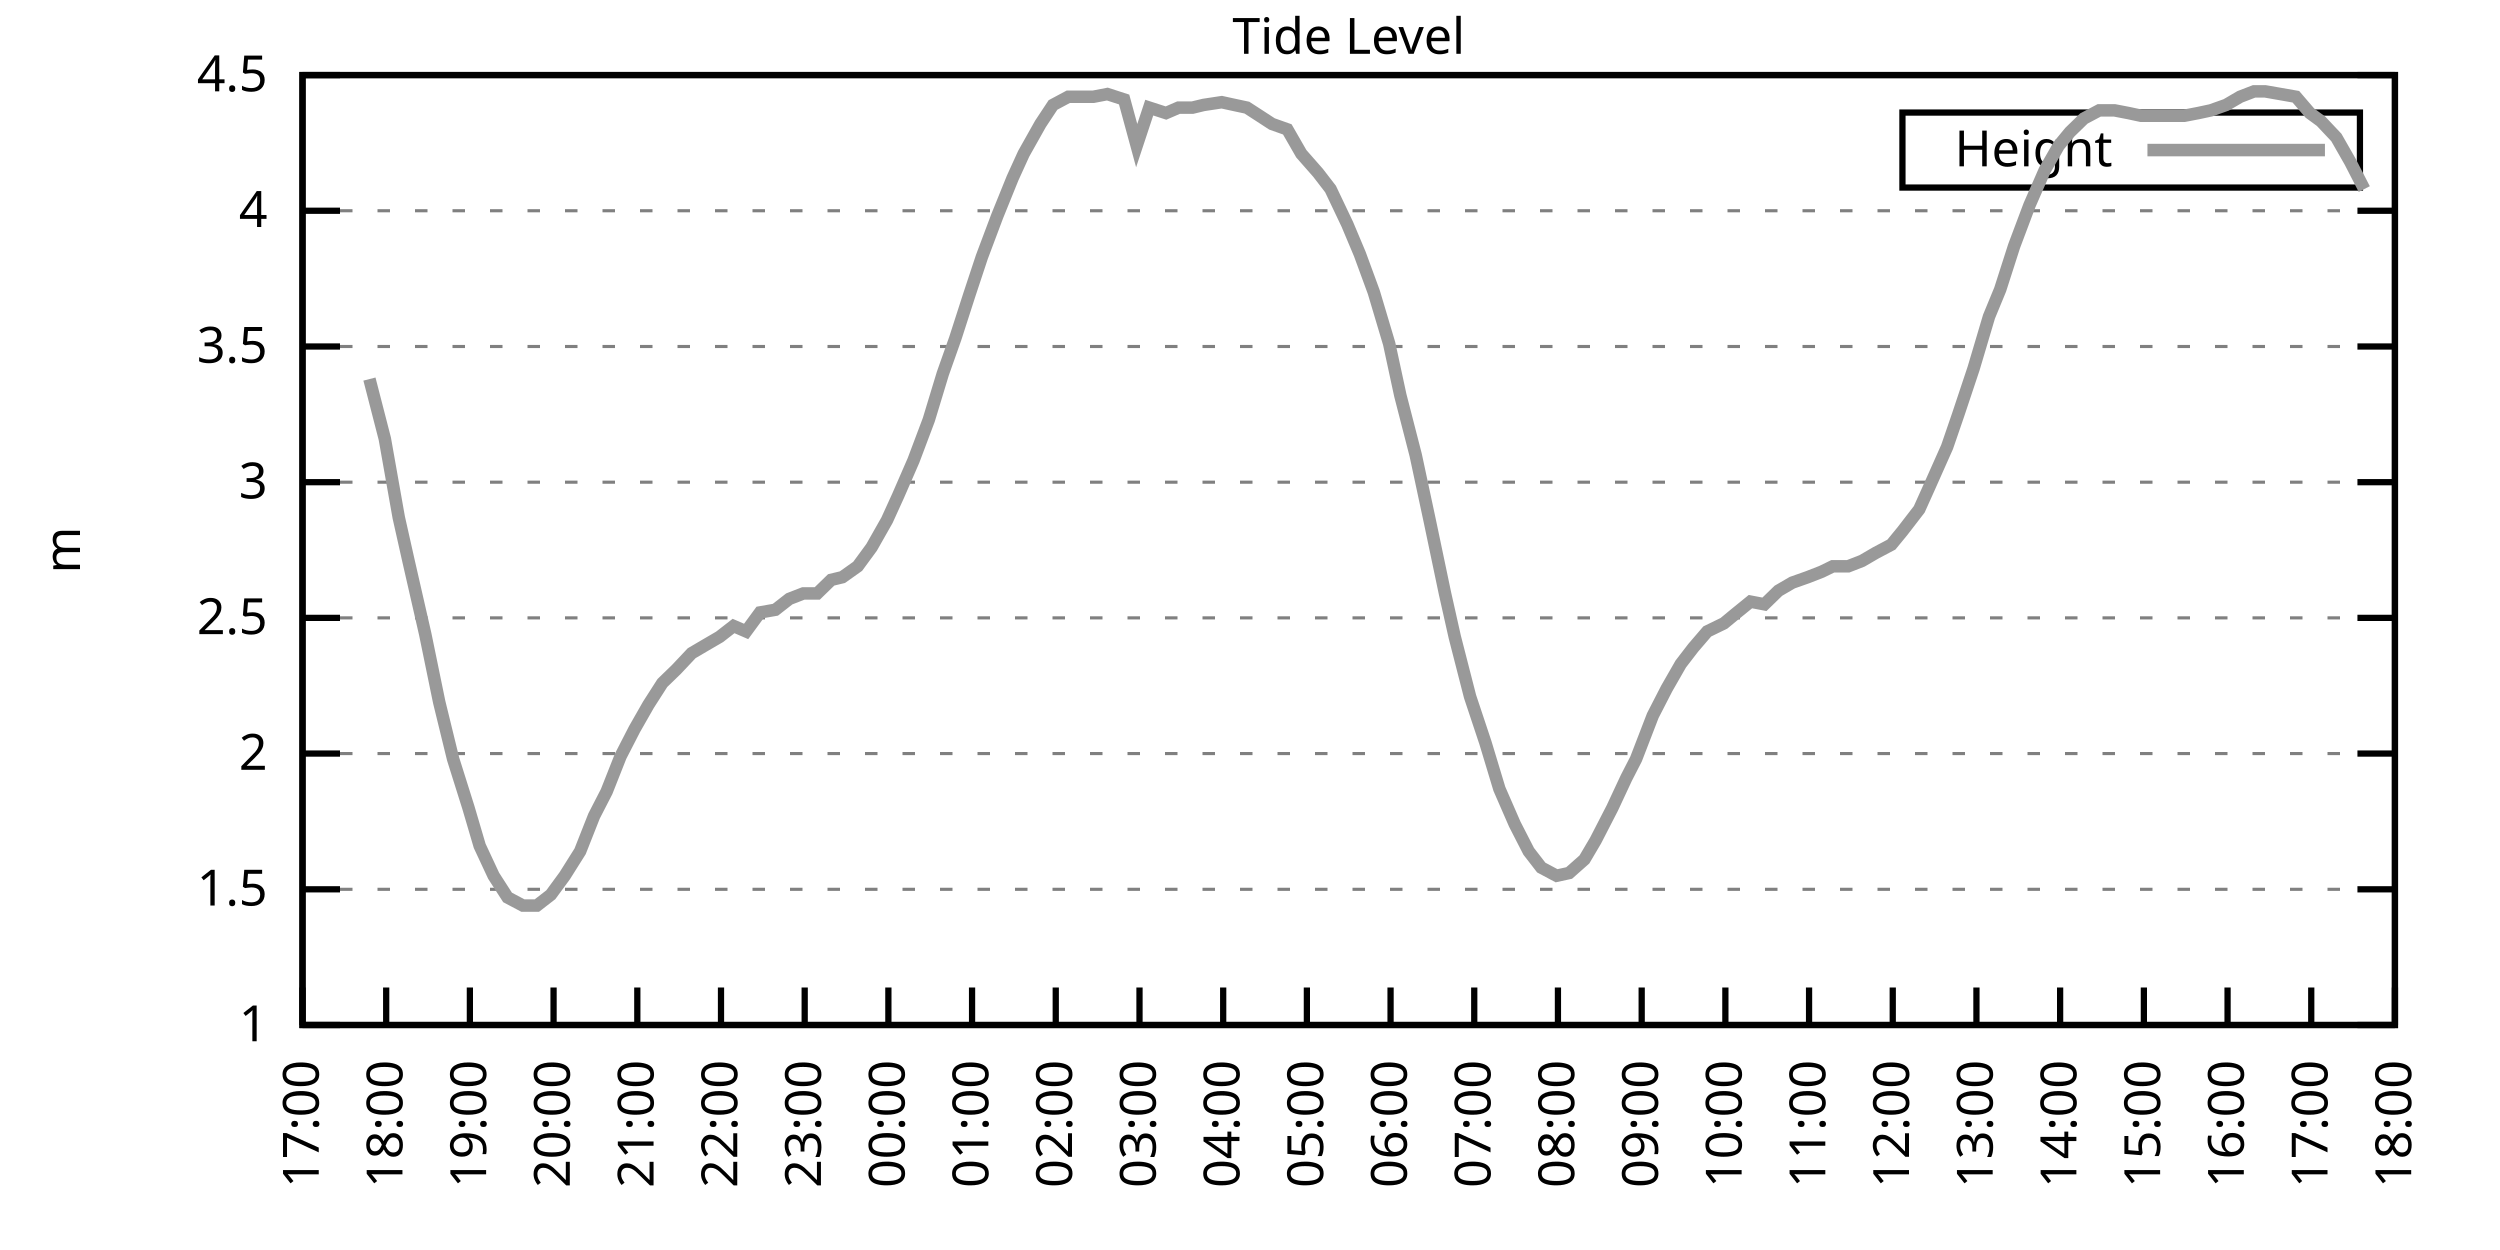
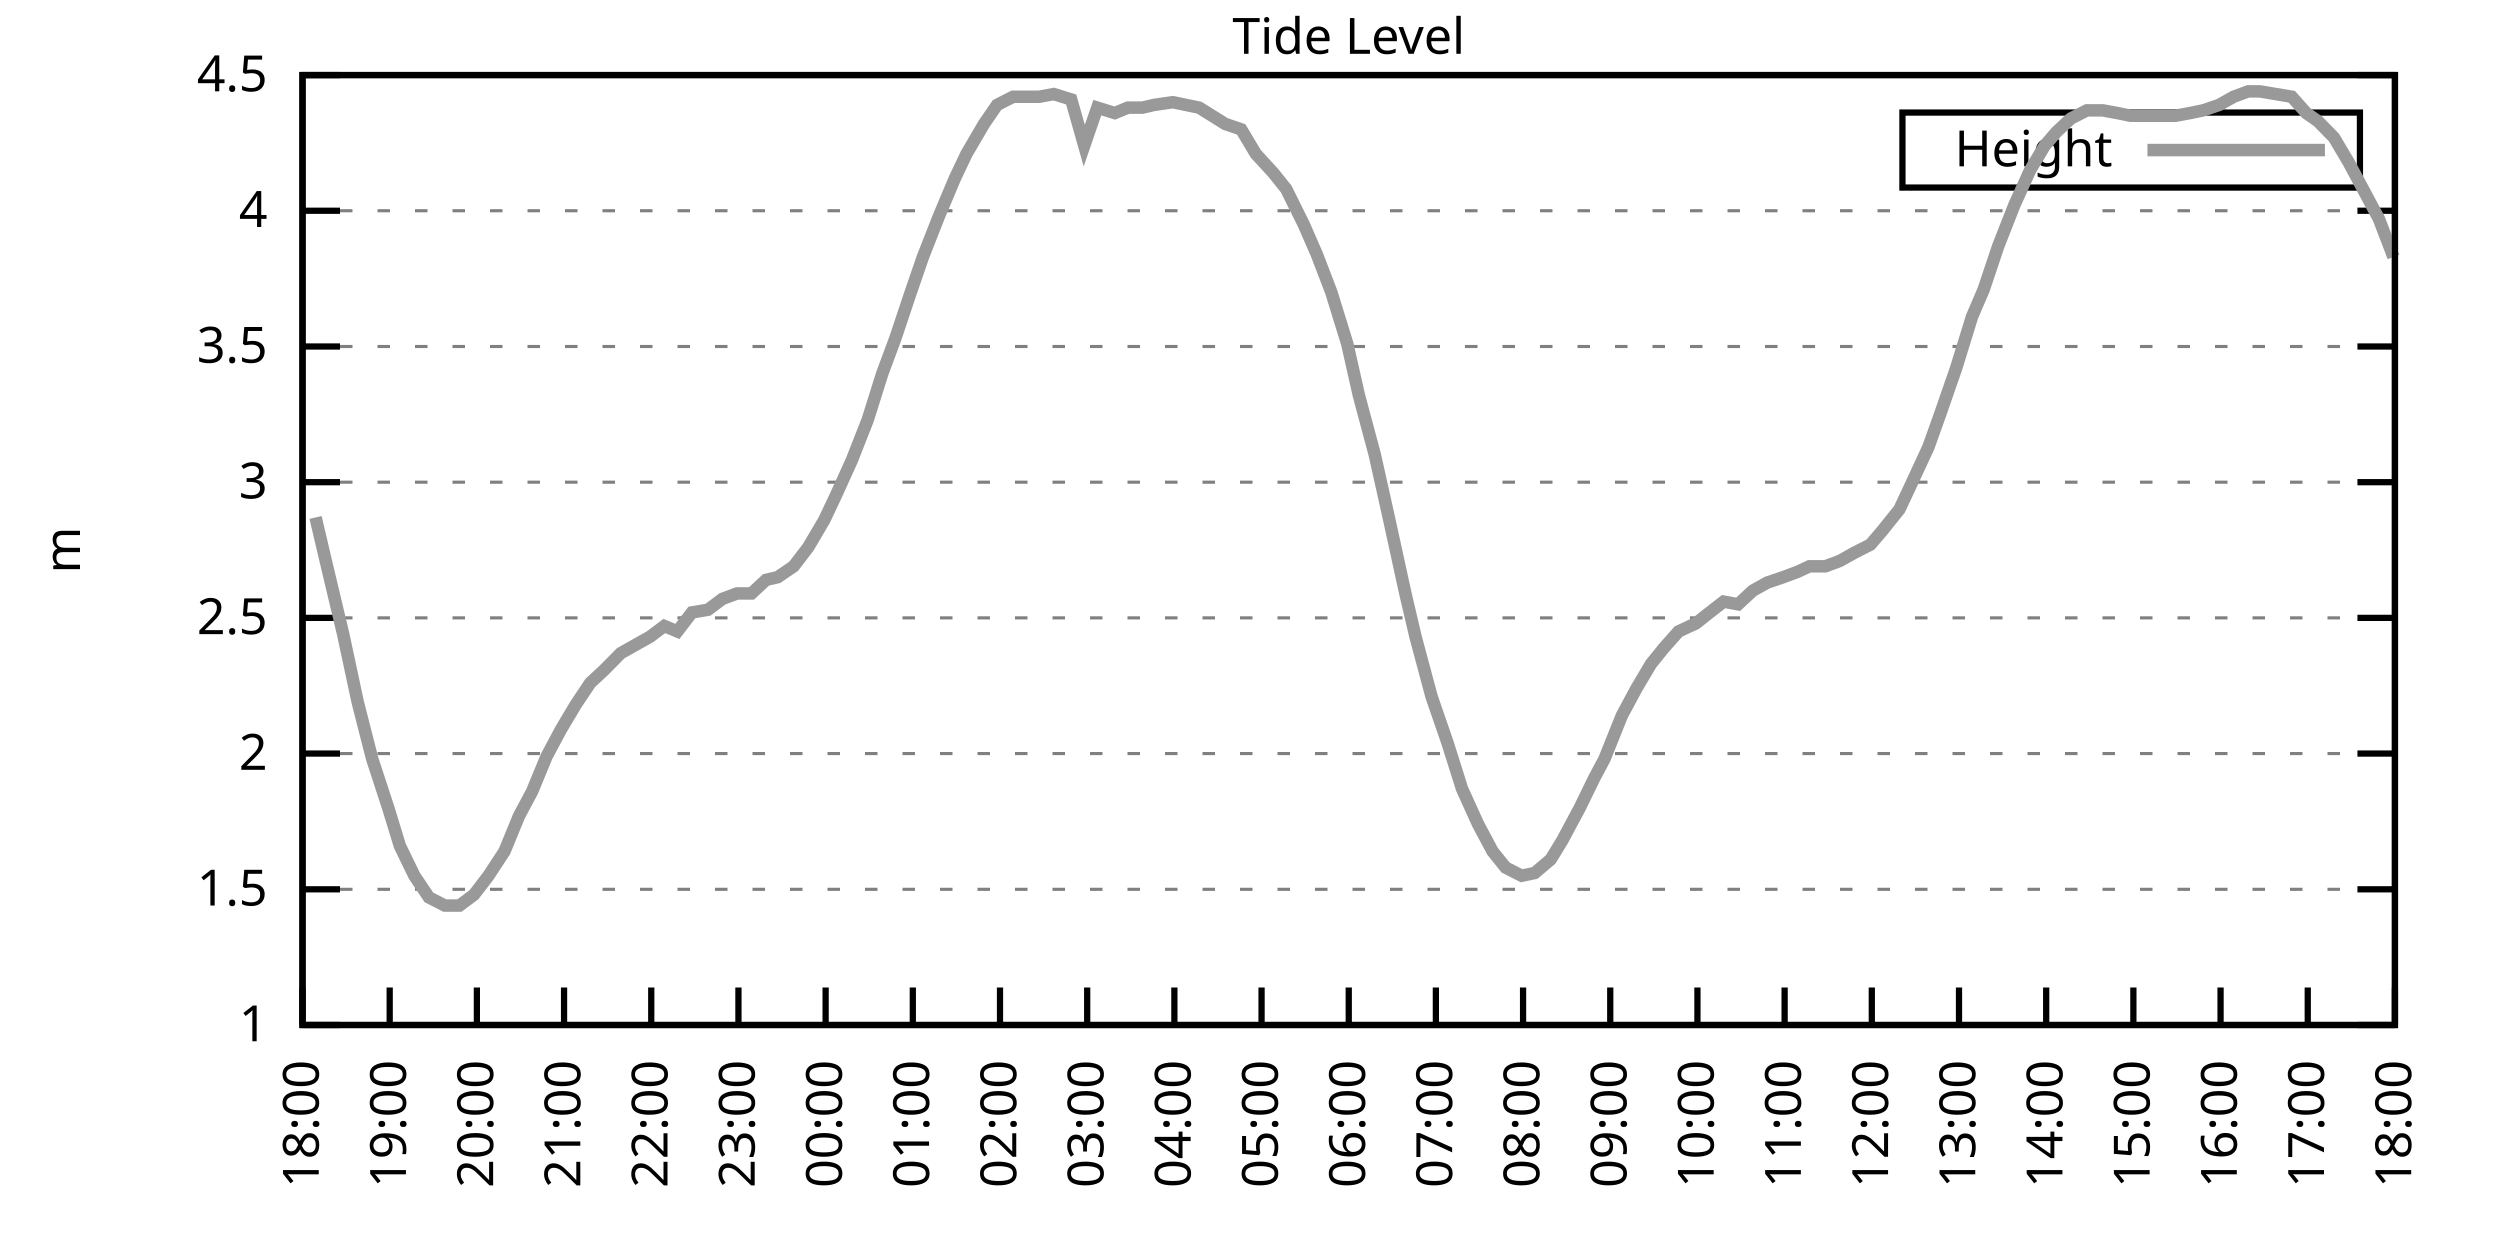
<svg xmlns="http://www.w3.org/2000/svg" xmlns:xlink="http://www.w3.org/1999/xlink" width="400" height="200" viewBox="0 0 400 200">
  <g id="gnuplot_canvas">
    <rect x="0" y="0" width="400" height="200" fill="none" />
    <defs>
      <circle id="gpDot" r="0.5" stroke-width="0.5" stroke="currentColor" />
      <path id="gpPt0" stroke-width="0.333" stroke="currentColor" d="M-1,0 h2 M0,-1 v2" />
      <path id="gpPt1" stroke-width="0.333" stroke="currentColor" d="M-1,-1 L1,1 M1,-1 L-1,1" />
      <path id="gpPt2" stroke-width="0.333" stroke="currentColor" d="M-1,0 L1,0 M0,-1 L0,1 M-1,-1 L1,1 M-1,1 L1,-1" />
      <rect id="gpPt3" stroke-width="0.333" stroke="currentColor" x="-1" y="-1" width="2" height="2" />
      <rect id="gpPt4" stroke-width="0.333" stroke="currentColor" fill="currentColor" x="-1" y="-1" width="2" height="2" />
      <circle id="gpPt5" stroke-width="0.333" stroke="currentColor" cx="0" cy="0" r="1" />
      <use xlink:href="#gpPt5" id="gpPt6" fill="currentColor" stroke="none" />
      <path id="gpPt7" stroke-width="0.333" stroke="currentColor" d="M0,-1.33 L-1.33,0.67 L1.33,0.67 z" />
      <use xlink:href="#gpPt7" id="gpPt8" fill="currentColor" stroke="none" />
      <use xlink:href="#gpPt7" id="gpPt9" stroke="currentColor" transform="rotate(180)" />
      <use xlink:href="#gpPt9" id="gpPt10" fill="currentColor" stroke="none" />
      <use xlink:href="#gpPt3" id="gpPt11" stroke="currentColor" transform="rotate(45)" />
      <use xlink:href="#gpPt11" id="gpPt12" fill="currentColor" stroke="none" />
      <path id="gpPt13" stroke-width="0.333" stroke="currentColor" d="M0,1.330 L1.265,0.411 L0.782,-1.067 L-0.782,-1.076 L-1.265,0.411 z" />
      <use xlink:href="#gpPt13" id="gpPt14" fill="currentColor" stroke="none" />
      <filter id="textbox" filterUnits="objectBoundingBox" x="0" y="0" height="1" width="1">
        <feFlood flood-color="white" flood-opacity="1" result="bgnd" />
        <feComposite in="SourceGraphic" in2="bgnd" operator="atop" />
      </filter>
      <filter id="greybox" filterUnits="objectBoundingBox" x="0" y="0" height="1" width="1">
        <feFlood flood-color="lightgrey" flood-opacity="1" result="grey" />
        <feComposite in="SourceGraphic" in2="grey" operator="atop" />
      </filter>
    </defs>
    <g fill="none" color="white" stroke="currentColor" stroke-width="1.00" stroke-linecap="butt" stroke-linejoin="miter">
</g>
    <g fill="none" color="black" stroke="currentColor" stroke-width="1.00" stroke-linecap="butt" stroke-linejoin="miter">
      <g stroke="none" shape-rendering="crispEdges">
        <polygon fill="rgb(255, 255, 255)" points="48.40,164.00 383.18,164.00 383.18,12.02 48.40,12.02 " />
      </g>
    </g>
    <g fill="none" color="black" stroke="currentColor" stroke-width="1.00" stroke-linecap="butt" stroke-linejoin="miter">
</g>
    <g fill="none" color="black" stroke="black" stroke-width="0.50" stroke-linecap="butt" stroke-linejoin="miter">
</g>
    <g fill="none" color="gray" stroke="currentColor" stroke-width="0.50" stroke-linecap="butt" stroke-linejoin="miter">
      <path stroke="gray" stroke-dasharray="2,4" class="gridline" d="M48.40,164.00 L383.19,164.00  " />
    </g>
    <g fill="none" color="gray" stroke="gray" stroke-width="1.00" stroke-linecap="butt" stroke-linejoin="miter">
</g>
    <g fill="none" color="black" stroke="currentColor" stroke-width="1.00" stroke-linecap="butt" stroke-linejoin="miter">
      <path stroke="black" d="M48.40,164.00 L54.40,164.00 M383.19,164.00 L377.19,164.00  " />
      <g transform="translate(42.80,166.60)" stroke="none" fill="black" font-family="Sans" font-size="8.00" text-anchor="end">
        <text>
          <tspan font-family="Sans"> 1</tspan>
        </text>
      </g>
    </g>
    <g fill="none" color="black" stroke="currentColor" stroke-width="1.00" stroke-linecap="butt" stroke-linejoin="miter">
</g>
    <g fill="none" color="black" stroke="black" stroke-width="0.50" stroke-linecap="butt" stroke-linejoin="miter">
</g>
    <g fill="none" color="gray" stroke="currentColor" stroke-width="0.50" stroke-linecap="butt" stroke-linejoin="miter">
      <path stroke="gray" stroke-dasharray="2,4" class="gridline" d="M48.40,142.29 L383.19,142.29  " />
    </g>
    <g fill="none" color="gray" stroke="gray" stroke-width="1.00" stroke-linecap="butt" stroke-linejoin="miter">
</g>
    <g fill="none" color="black" stroke="currentColor" stroke-width="1.00" stroke-linecap="butt" stroke-linejoin="miter">
      <path stroke="black" d="M48.40,142.29 L54.40,142.29 M383.19,142.29 L377.19,142.29  " />
      <g transform="translate(42.80,144.89)" stroke="none" fill="black" font-family="Sans" font-size="8.00" text-anchor="end">
        <text>
          <tspan font-family="Sans"> 1.5</tspan>
        </text>
      </g>
    </g>
    <g fill="none" color="black" stroke="currentColor" stroke-width="1.00" stroke-linecap="butt" stroke-linejoin="miter">
</g>
    <g fill="none" color="black" stroke="black" stroke-width="0.50" stroke-linecap="butt" stroke-linejoin="miter">
</g>
    <g fill="none" color="gray" stroke="currentColor" stroke-width="0.50" stroke-linecap="butt" stroke-linejoin="miter">
      <path stroke="gray" stroke-dasharray="2,4" class="gridline" d="M48.40,120.57 L383.19,120.57  " />
    </g>
    <g fill="none" color="gray" stroke="gray" stroke-width="1.00" stroke-linecap="butt" stroke-linejoin="miter">
</g>
    <g fill="none" color="black" stroke="currentColor" stroke-width="1.00" stroke-linecap="butt" stroke-linejoin="miter">
      <path stroke="black" d="M48.40,120.57 L54.40,120.57 M383.19,120.57 L377.19,120.57  " />
      <g transform="translate(42.80,123.17)" stroke="none" fill="black" font-family="Sans" font-size="8.00" text-anchor="end">
        <text>
          <tspan font-family="Sans"> 2</tspan>
        </text>
      </g>
    </g>
    <g fill="none" color="black" stroke="currentColor" stroke-width="1.00" stroke-linecap="butt" stroke-linejoin="miter">
</g>
    <g fill="none" color="black" stroke="black" stroke-width="0.50" stroke-linecap="butt" stroke-linejoin="miter">
</g>
    <g fill="none" color="gray" stroke="currentColor" stroke-width="0.50" stroke-linecap="butt" stroke-linejoin="miter">
      <path stroke="gray" stroke-dasharray="2,4" class="gridline" d="M48.40,98.86 L383.19,98.86  " />
    </g>
    <g fill="none" color="gray" stroke="gray" stroke-width="1.00" stroke-linecap="butt" stroke-linejoin="miter">
</g>
    <g fill="none" color="black" stroke="currentColor" stroke-width="1.00" stroke-linecap="butt" stroke-linejoin="miter">
      <path stroke="black" d="M48.40,98.86 L54.40,98.86 M383.19,98.86 L377.19,98.86  " />
      <g transform="translate(42.80,101.46)" stroke="none" fill="black" font-family="Sans" font-size="8.00" text-anchor="end">
        <text>
          <tspan font-family="Sans"> 2.5</tspan>
        </text>
      </g>
    </g>
    <g fill="none" color="black" stroke="currentColor" stroke-width="1.00" stroke-linecap="butt" stroke-linejoin="miter">
</g>
    <g fill="none" color="black" stroke="black" stroke-width="0.50" stroke-linecap="butt" stroke-linejoin="miter">
</g>
    <g fill="none" color="gray" stroke="currentColor" stroke-width="0.50" stroke-linecap="butt" stroke-linejoin="miter">
      <path stroke="gray" stroke-dasharray="2,4" class="gridline" d="M48.40,77.15 L383.19,77.15  " />
    </g>
    <g fill="none" color="gray" stroke="gray" stroke-width="1.00" stroke-linecap="butt" stroke-linejoin="miter">
</g>
    <g fill="none" color="black" stroke="currentColor" stroke-width="1.00" stroke-linecap="butt" stroke-linejoin="miter">
      <path stroke="black" d="M48.40,77.15 L54.40,77.15 M383.19,77.15 L377.19,77.15  " />
      <g transform="translate(42.80,79.75)" stroke="none" fill="black" font-family="Sans" font-size="8.00" text-anchor="end">
        <text>
          <tspan font-family="Sans"> 3</tspan>
        </text>
      </g>
    </g>
    <g fill="none" color="black" stroke="currentColor" stroke-width="1.00" stroke-linecap="butt" stroke-linejoin="miter">
</g>
    <g fill="none" color="black" stroke="black" stroke-width="0.50" stroke-linecap="butt" stroke-linejoin="miter">
</g>
    <g fill="none" color="gray" stroke="currentColor" stroke-width="0.50" stroke-linecap="butt" stroke-linejoin="miter">
      <path stroke="gray" stroke-dasharray="2,4" class="gridline" d="M48.40,55.44 L383.19,55.44  " />
    </g>
    <g fill="none" color="gray" stroke="gray" stroke-width="1.00" stroke-linecap="butt" stroke-linejoin="miter">
</g>
    <g fill="none" color="black" stroke="currentColor" stroke-width="1.00" stroke-linecap="butt" stroke-linejoin="miter">
      <path stroke="black" d="M48.40,55.44 L54.40,55.44 M383.19,55.44 L377.19,55.44  " />
      <g transform="translate(42.80,58.04)" stroke="none" fill="black" font-family="Sans" font-size="8.00" text-anchor="end">
        <text>
          <tspan font-family="Sans"> 3.5</tspan>
        </text>
      </g>
    </g>
    <g fill="none" color="black" stroke="currentColor" stroke-width="1.00" stroke-linecap="butt" stroke-linejoin="miter">
</g>
    <g fill="none" color="black" stroke="black" stroke-width="0.50" stroke-linecap="butt" stroke-linejoin="miter">
</g>
    <g fill="none" color="gray" stroke="currentColor" stroke-width="0.50" stroke-linecap="butt" stroke-linejoin="miter">
      <path stroke="gray" stroke-dasharray="2,4" class="gridline" d="M48.40,33.72 L383.19,33.72  " />
    </g>
    <g fill="none" color="gray" stroke="gray" stroke-width="1.00" stroke-linecap="butt" stroke-linejoin="miter">
</g>
    <g fill="none" color="black" stroke="currentColor" stroke-width="1.00" stroke-linecap="butt" stroke-linejoin="miter">
      <path stroke="black" d="M48.40,33.72 L54.40,33.72 M383.19,33.72 L377.19,33.72  " />
      <g transform="translate(42.80,36.32)" stroke="none" fill="black" font-family="Sans" font-size="8.00" text-anchor="end">
        <text>
          <tspan font-family="Sans"> 4</tspan>
        </text>
      </g>
    </g>
    <g fill="none" color="black" stroke="currentColor" stroke-width="1.00" stroke-linecap="butt" stroke-linejoin="miter">
</g>
    <g fill="none" color="black" stroke="black" stroke-width="0.50" stroke-linecap="butt" stroke-linejoin="miter">
</g>
    <g fill="none" color="gray" stroke="currentColor" stroke-width="0.50" stroke-linecap="butt" stroke-linejoin="miter">
      <path stroke="gray" stroke-dasharray="2,4" class="gridline" d="M48.40,12.01 L383.19,12.01  " />
    </g>
    <g fill="none" color="gray" stroke="gray" stroke-width="1.00" stroke-linecap="butt" stroke-linejoin="miter">
</g>
    <g fill="none" color="black" stroke="currentColor" stroke-width="1.00" stroke-linecap="butt" stroke-linejoin="miter">
      <path stroke="black" d="M48.40,12.01 L54.40,12.01 M383.19,12.01 L377.19,12.01  " />
      <g transform="translate(42.80,14.61)" stroke="none" fill="black" font-family="Sans" font-size="8.00" text-anchor="end">
        <text>
          <tspan font-family="Sans"> 4.5</tspan>
        </text>
      </g>
    </g>
    <g fill="none" color="black" stroke="currentColor" stroke-width="1.00" stroke-linecap="butt" stroke-linejoin="miter">
      <path stroke="black" d="M48.40,164.00 L48.40,158.00  " />
      <g transform="translate(51.00,169.60) rotate(270.00)" stroke="none" fill="black" font-family="Sans" font-size="8.00" text-anchor="end">
        <text>
-           <tspan font-family="Sans">17:00</tspan>
-         </text>
-       </g>
-     </g>
-     <g fill="none" color="black" stroke="currentColor" stroke-width="1.00" stroke-linecap="butt" stroke-linejoin="miter">
-       <path stroke="black" d="M61.79,164.00 L61.79,158.00  " />
-       <g transform="translate(64.39,169.60) rotate(270.00)" stroke="none" fill="black" font-family="Sans" font-size="8.00" text-anchor="end">
-         <text>
          <tspan font-family="Sans">18:00</tspan>
        </text>
      </g>
    </g>
    <g fill="none" color="black" stroke="currentColor" stroke-width="1.00" stroke-linecap="butt" stroke-linejoin="miter">
-       <path stroke="black" d="M75.18,164.00 L75.18,158.00  " />
-       <g transform="translate(77.78,169.60) rotate(270.00)" stroke="none" fill="black" font-family="Sans" font-size="8.00" text-anchor="end">
+       <path stroke="black" d="M62.35,164.00 L62.35,158.00  " />
+       <g transform="translate(64.95,169.60) rotate(270.00)" stroke="none" fill="black" font-family="Sans" font-size="8.00" text-anchor="end">
        <text>
          <tspan font-family="Sans">19:00</tspan>
        </text>
      </g>
    </g>
    <g fill="none" color="black" stroke="currentColor" stroke-width="1.00" stroke-linecap="butt" stroke-linejoin="miter">
-       <path stroke="black" d="M88.57,164.00 L88.57,158.00  " />
-       <g transform="translate(91.17,169.60) rotate(270.00)" stroke="none" fill="black" font-family="Sans" font-size="8.00" text-anchor="end">
+       <path stroke="black" d="M76.30,164.00 L76.30,158.00  " />
+       <g transform="translate(78.90,169.60) rotate(270.00)" stroke="none" fill="black" font-family="Sans" font-size="8.00" text-anchor="end">
        <text>
          <tspan font-family="Sans">20:00</tspan>
        </text>
      </g>
    </g>
    <g fill="none" color="black" stroke="currentColor" stroke-width="1.00" stroke-linecap="butt" stroke-linejoin="miter">
-       <path stroke="black" d="M101.97,164.00 L101.97,158.00  " />
-       <g transform="translate(104.57,169.60) rotate(270.00)" stroke="none" fill="black" font-family="Sans" font-size="8.00" text-anchor="end">
+       <path stroke="black" d="M90.25,164.00 L90.25,158.00  " />
+       <g transform="translate(92.85,169.60) rotate(270.00)" stroke="none" fill="black" font-family="Sans" font-size="8.00" text-anchor="end">
        <text>
          <tspan font-family="Sans">21:00</tspan>
        </text>
      </g>
    </g>
    <g fill="none" color="black" stroke="currentColor" stroke-width="1.00" stroke-linecap="butt" stroke-linejoin="miter">
-       <path stroke="black" d="M115.36,164.00 L115.36,158.00  " />
-       <g transform="translate(117.96,169.60) rotate(270.00)" stroke="none" fill="black" font-family="Sans" font-size="8.00" text-anchor="end">
+       <path stroke="black" d="M104.20,164.00 L104.20,158.00  " />
+       <g transform="translate(106.80,169.60) rotate(270.00)" stroke="none" fill="black" font-family="Sans" font-size="8.00" text-anchor="end">
        <text>
          <tspan font-family="Sans">22:00</tspan>
        </text>
      </g>
    </g>
    <g fill="none" color="black" stroke="currentColor" stroke-width="1.00" stroke-linecap="butt" stroke-linejoin="miter">
-       <path stroke="black" d="M128.75,164.00 L128.75,158.00  " />
-       <g transform="translate(131.35,169.60) rotate(270.00)" stroke="none" fill="black" font-family="Sans" font-size="8.00" text-anchor="end">
+       <path stroke="black" d="M118.15,164.00 L118.15,158.00  " />
+       <g transform="translate(120.75,169.60) rotate(270.00)" stroke="none" fill="black" font-family="Sans" font-size="8.00" text-anchor="end">
        <text>
          <tspan font-family="Sans">23:00</tspan>
        </text>
      </g>
    </g>
    <g fill="none" color="black" stroke="currentColor" stroke-width="1.00" stroke-linecap="butt" stroke-linejoin="miter">
-       <path stroke="black" d="M142.14,164.00 L142.14,158.00  " />
-       <g transform="translate(144.74,169.60) rotate(270.00)" stroke="none" fill="black" font-family="Sans" font-size="8.00" text-anchor="end">
+       <path stroke="black" d="M132.10,164.00 L132.10,158.00  " />
+       <g transform="translate(134.70,169.60) rotate(270.00)" stroke="none" fill="black" font-family="Sans" font-size="8.00" text-anchor="end">
        <text>
          <tspan font-family="Sans">00:00</tspan>
        </text>
      </g>
    </g>
    <g fill="none" color="black" stroke="currentColor" stroke-width="1.00" stroke-linecap="butt" stroke-linejoin="miter">
-       <path stroke="black" d="M155.53,164.00 L155.53,158.00  " />
-       <g transform="translate(158.13,169.60) rotate(270.00)" stroke="none" fill="black" font-family="Sans" font-size="8.00" text-anchor="end">
+       <path stroke="black" d="M146.05,164.00 L146.05,158.00  " />
+       <g transform="translate(148.65,169.60) rotate(270.00)" stroke="none" fill="black" font-family="Sans" font-size="8.00" text-anchor="end">
        <text>
          <tspan font-family="Sans">01:00</tspan>
        </text>
      </g>
    </g>
    <g fill="none" color="black" stroke="currentColor" stroke-width="1.00" stroke-linecap="butt" stroke-linejoin="miter">
-       <path stroke="black" d="M168.92,164.00 L168.92,158.00  " />
-       <g transform="translate(171.52,169.60) rotate(270.00)" stroke="none" fill="black" font-family="Sans" font-size="8.00" text-anchor="end">
+       <path stroke="black" d="M160.00,164.00 L160.00,158.00  " />
+       <g transform="translate(162.60,169.60) rotate(270.00)" stroke="none" fill="black" font-family="Sans" font-size="8.00" text-anchor="end">
        <text>
          <tspan font-family="Sans">02:00</tspan>
        </text>
      </g>
    </g>
    <g fill="none" color="black" stroke="currentColor" stroke-width="1.00" stroke-linecap="butt" stroke-linejoin="miter">
-       <path stroke="black" d="M182.32,164.00 L182.32,158.00  " />
-       <g transform="translate(184.92,169.60) rotate(270.00)" stroke="none" fill="black" font-family="Sans" font-size="8.00" text-anchor="end">
+       <path stroke="black" d="M173.95,164.00 L173.95,158.00  " />
+       <g transform="translate(176.55,169.60) rotate(270.00)" stroke="none" fill="black" font-family="Sans" font-size="8.00" text-anchor="end">
        <text>
          <tspan font-family="Sans">03:00</tspan>
        </text>
      </g>
    </g>
    <g fill="none" color="black" stroke="currentColor" stroke-width="1.00" stroke-linecap="butt" stroke-linejoin="miter">
-       <path stroke="black" d="M195.71,164.00 L195.71,158.00  " />
-       <g transform="translate(198.31,169.60) rotate(270.00)" stroke="none" fill="black" font-family="Sans" font-size="8.00" text-anchor="end">
+       <path stroke="black" d="M187.90,164.00 L187.90,158.00  " />
+       <g transform="translate(190.50,169.60) rotate(270.00)" stroke="none" fill="black" font-family="Sans" font-size="8.00" text-anchor="end">
        <text>
          <tspan font-family="Sans">04:00</tspan>
        </text>
      </g>
    </g>
    <g fill="none" color="black" stroke="currentColor" stroke-width="1.00" stroke-linecap="butt" stroke-linejoin="miter">
-       <path stroke="black" d="M209.10,164.00 L209.10,158.00  " />
-       <g transform="translate(211.70,169.60) rotate(270.00)" stroke="none" fill="black" font-family="Sans" font-size="8.00" text-anchor="end">
+       <path stroke="black" d="M201.85,164.00 L201.85,158.00  " />
+       <g transform="translate(204.45,169.60) rotate(270.00)" stroke="none" fill="black" font-family="Sans" font-size="8.00" text-anchor="end">
        <text>
          <tspan font-family="Sans">05:00</tspan>
        </text>
      </g>
    </g>
    <g fill="none" color="black" stroke="currentColor" stroke-width="1.00" stroke-linecap="butt" stroke-linejoin="miter">
-       <path stroke="black" d="M222.49,164.00 L222.49,158.00  " />
-       <g transform="translate(225.09,169.60) rotate(270.00)" stroke="none" fill="black" font-family="Sans" font-size="8.00" text-anchor="end">
+       <path stroke="black" d="M215.80,164.00 L215.80,158.00  " />
+       <g transform="translate(218.40,169.60) rotate(270.00)" stroke="none" fill="black" font-family="Sans" font-size="8.00" text-anchor="end">
        <text>
          <tspan font-family="Sans">06:00</tspan>
        </text>
      </g>
    </g>
    <g fill="none" color="black" stroke="currentColor" stroke-width="1.00" stroke-linecap="butt" stroke-linejoin="miter">
-       <path stroke="black" d="M235.88,164.00 L235.88,158.00  " />
-       <g transform="translate(238.48,169.60) rotate(270.00)" stroke="none" fill="black" font-family="Sans" font-size="8.00" text-anchor="end">
+       <path stroke="black" d="M229.74,164.00 L229.74,158.00  " />
+       <g transform="translate(232.34,169.60) rotate(270.00)" stroke="none" fill="black" font-family="Sans" font-size="8.00" text-anchor="end">
        <text>
          <tspan font-family="Sans">07:00</tspan>
        </text>
      </g>
    </g>
    <g fill="none" color="black" stroke="currentColor" stroke-width="1.00" stroke-linecap="butt" stroke-linejoin="miter">
-       <path stroke="black" d="M249.27,164.00 L249.27,158.00  " />
-       <g transform="translate(251.87,169.60) rotate(270.00)" stroke="none" fill="black" font-family="Sans" font-size="8.00" text-anchor="end">
+       <path stroke="black" d="M243.69,164.00 L243.69,158.00  " />
+       <g transform="translate(246.29,169.60) rotate(270.00)" stroke="none" fill="black" font-family="Sans" font-size="8.00" text-anchor="end">
        <text>
          <tspan font-family="Sans">08:00</tspan>
        </text>
      </g>
    </g>
    <g fill="none" color="black" stroke="currentColor" stroke-width="1.00" stroke-linecap="butt" stroke-linejoin="miter">
-       <path stroke="black" d="M262.67,164.00 L262.67,158.00  " />
-       <g transform="translate(265.27,169.60) rotate(270.00)" stroke="none" fill="black" font-family="Sans" font-size="8.00" text-anchor="end">
+       <path stroke="black" d="M257.64,164.00 L257.64,158.00  " />
+       <g transform="translate(260.24,169.60) rotate(270.00)" stroke="none" fill="black" font-family="Sans" font-size="8.00" text-anchor="end">
        <text>
          <tspan font-family="Sans">09:00</tspan>
        </text>
      </g>
    </g>
    <g fill="none" color="black" stroke="currentColor" stroke-width="1.00" stroke-linecap="butt" stroke-linejoin="miter">
-       <path stroke="black" d="M276.06,164.00 L276.06,158.00  " />
-       <g transform="translate(278.66,169.60) rotate(270.00)" stroke="none" fill="black" font-family="Sans" font-size="8.00" text-anchor="end">
+       <path stroke="black" d="M271.59,164.00 L271.59,158.00  " />
+       <g transform="translate(274.19,169.60) rotate(270.00)" stroke="none" fill="black" font-family="Sans" font-size="8.00" text-anchor="end">
        <text>
          <tspan font-family="Sans">10:00</tspan>
        </text>
      </g>
    </g>
    <g fill="none" color="black" stroke="currentColor" stroke-width="1.00" stroke-linecap="butt" stroke-linejoin="miter">
-       <path stroke="black" d="M289.45,164.00 L289.45,158.00  " />
-       <g transform="translate(292.05,169.60) rotate(270.00)" stroke="none" fill="black" font-family="Sans" font-size="8.00" text-anchor="end">
+       <path stroke="black" d="M285.54,164.00 L285.54,158.00  " />
+       <g transform="translate(288.14,169.60) rotate(270.00)" stroke="none" fill="black" font-family="Sans" font-size="8.00" text-anchor="end">
        <text>
          <tspan font-family="Sans">11:00</tspan>
        </text>
      </g>
    </g>
    <g fill="none" color="black" stroke="currentColor" stroke-width="1.00" stroke-linecap="butt" stroke-linejoin="miter">
-       <path stroke="black" d="M302.84,164.00 L302.84,158.00  " />
-       <g transform="translate(305.44,169.60) rotate(270.00)" stroke="none" fill="black" font-family="Sans" font-size="8.00" text-anchor="end">
+       <path stroke="black" d="M299.49,164.00 L299.49,158.00  " />
+       <g transform="translate(302.09,169.60) rotate(270.00)" stroke="none" fill="black" font-family="Sans" font-size="8.00" text-anchor="end">
        <text>
          <tspan font-family="Sans">12:00</tspan>
        </text>
      </g>
    </g>
    <g fill="none" color="black" stroke="currentColor" stroke-width="1.00" stroke-linecap="butt" stroke-linejoin="miter">
-       <path stroke="black" d="M316.23,164.00 L316.23,158.00  " />
-       <g transform="translate(318.83,169.60) rotate(270.00)" stroke="none" fill="black" font-family="Sans" font-size="8.00" text-anchor="end">
+       <path stroke="black" d="M313.44,164.00 L313.44,158.00  " />
+       <g transform="translate(316.04,169.60) rotate(270.00)" stroke="none" fill="black" font-family="Sans" font-size="8.00" text-anchor="end">
        <text>
          <tspan font-family="Sans">13:00</tspan>
        </text>
      </g>
    </g>
    <g fill="none" color="black" stroke="currentColor" stroke-width="1.00" stroke-linecap="butt" stroke-linejoin="miter">
-       <path stroke="black" d="M329.62,164.00 L329.62,158.00  " />
-       <g transform="translate(332.22,169.60) rotate(270.00)" stroke="none" fill="black" font-family="Sans" font-size="8.00" text-anchor="end">
+       <path stroke="black" d="M327.39,164.00 L327.39,158.00  " />
+       <g transform="translate(329.99,169.60) rotate(270.00)" stroke="none" fill="black" font-family="Sans" font-size="8.00" text-anchor="end">
        <text>
          <tspan font-family="Sans">14:00</tspan>
        </text>
      </g>
    </g>
    <g fill="none" color="black" stroke="currentColor" stroke-width="1.00" stroke-linecap="butt" stroke-linejoin="miter">
-       <path stroke="black" d="M343.02,164.00 L343.02,158.00  " />
-       <g transform="translate(345.62,169.60) rotate(270.00)" stroke="none" fill="black" font-family="Sans" font-size="8.00" text-anchor="end">
+       <path stroke="black" d="M341.34,164.00 L341.34,158.00  " />
+       <g transform="translate(343.94,169.60) rotate(270.00)" stroke="none" fill="black" font-family="Sans" font-size="8.00" text-anchor="end">
        <text>
          <tspan font-family="Sans">15:00</tspan>
        </text>
      </g>
    </g>
    <g fill="none" color="black" stroke="currentColor" stroke-width="1.00" stroke-linecap="butt" stroke-linejoin="miter">
-       <path stroke="black" d="M356.41,164.00 L356.41,158.00  " />
-       <g transform="translate(359.01,169.60) rotate(270.00)" stroke="none" fill="black" font-family="Sans" font-size="8.00" text-anchor="end">
+       <path stroke="black" d="M355.29,164.00 L355.29,158.00  " />
+       <g transform="translate(357.89,169.60) rotate(270.00)" stroke="none" fill="black" font-family="Sans" font-size="8.00" text-anchor="end">
        <text>
          <tspan font-family="Sans">16:00</tspan>
        </text>
      </g>
    </g>
    <g fill="none" color="black" stroke="currentColor" stroke-width="1.00" stroke-linecap="butt" stroke-linejoin="miter">
-       <path stroke="black" d="M369.80,164.00 L369.80,158.00  " />
-       <g transform="translate(372.40,169.60) rotate(270.00)" stroke="none" fill="black" font-family="Sans" font-size="8.00" text-anchor="end">
+       <path stroke="black" d="M369.24,164.00 L369.24,158.00  " />
+       <g transform="translate(371.84,169.60) rotate(270.00)" stroke="none" fill="black" font-family="Sans" font-size="8.00" text-anchor="end">
        <text>
          <tspan font-family="Sans">17:00</tspan>
        </text>
      </g>
    </g>
    <g fill="none" color="black" stroke="currentColor" stroke-width="1.00" stroke-linecap="butt" stroke-linejoin="miter">
      <path stroke="black" d="M383.19,164.00 L383.19,158.00  " />
      <g transform="translate(385.79,169.60) rotate(270.00)" stroke="none" fill="black" font-family="Sans" font-size="8.00" text-anchor="end">
        <text>
          <tspan font-family="Sans">18:00</tspan>
        </text>
      </g>
    </g>
    <g fill="none" color="black" stroke="currentColor" stroke-width="1.00" stroke-linecap="butt" stroke-linejoin="miter">
</g>
    <g fill="none" color="black" stroke="currentColor" stroke-width="1.00" stroke-linecap="butt" stroke-linejoin="miter">
      <path stroke="black" d="M48.40,12.01 L48.40,164.00 L383.19,164.00 L383.19,12.01 L48.40,12.01 Z  " />
    </g>
    <g fill="none" color="black" stroke="currentColor" stroke-width="1.00" stroke-linecap="butt" stroke-linejoin="miter">
</g>
    <g fill="none" color="black" stroke="currentColor" stroke-width="1.00" stroke-linecap="butt" stroke-linejoin="miter">
      <path stroke="black" d="M304.39,30.01 L304.39,18.01 L377.59,18.01 L377.59,30.01 L304.39,30.01 Z  " />
    </g>
    <g id="Tide_level_plot_1">
      <g fill="none" color="white" stroke="black" stroke-width="2.00" stroke-linecap="butt" stroke-linejoin="miter">
</g>
      <g fill="none" color="black" stroke="currentColor" stroke-width="2.00" stroke-linecap="butt" stroke-linejoin="miter">
        <g transform="translate(337.99,26.61)" stroke="none" fill="black" font-family="Sans" font-size="8.00" text-anchor="end">
          <text>
            <tspan font-family="Sans">Height</tspan>
          </text>
        </g>
      </g>
      <g fill="none" color="black" stroke="currentColor" stroke-width="2.00" stroke-linecap="butt" stroke-linejoin="miter">
-         <path stroke="rgb(153, 153, 153)" d="M343.59,24.01 L371.99,24.01 M59.11,60.65 L61.57,70.20 L63.80,82.79 L65.36,89.74 L68.04,101.47 L70.27,112.32   L72.50,121.44 L74.96,129.26 L76.75,135.34 L78.98,140.12 L81.21,143.59 L83.66,144.89 L85.90,144.89 L88.13,143.16   L90.36,140.12 L92.82,136.21 L95.05,130.56 L97.06,126.65 L99.29,121.01 L101.52,116.67 L103.75,112.76 L105.98,109.28   L108.22,107.11 L110.67,104.51 L112.90,103.20 L115.13,101.90 L117.37,100.16 L119.38,101.03 L121.61,97.99 L124.06,97.56   L126.29,95.82 L128.53,94.95 L130.76,94.95 L132.99,92.78 L134.78,92.35 L137.23,90.61 L139.46,87.57 L141.92,83.23   L143.70,79.32 L146.16,73.67 L148.61,67.16 L150.85,59.78 L152.85,54.13 L155.09,47.18 L157.10,41.11 L159.55,34.59   L162.01,28.51 L163.79,24.60 L166.47,19.83 L168.48,16.79 L170.93,15.48 L172.94,15.48 L174.95,15.48 L177.18,15.05   L179.86,15.92 L181.87,23.30 L183.88,17.22 L186.56,18.09 L188.57,17.22 L190.80,17.22 L192.58,16.79 L195.48,16.35   L197.49,16.79 L199.50,17.22 L201.51,18.52 L203.52,19.83 L205.97,20.70 L208.21,24.60 L210.88,27.64 L212.89,30.25   L215.57,35.89 L217.58,40.67 L219.81,46.75 L222.27,55.00 L224.05,63.25 L226.51,72.81 L228.74,83.23 L231.20,94.95   L232.76,101.90 L235.21,111.45 L237.67,118.84 L239.90,126.22 L242.36,131.86 L244.59,136.21 L246.60,138.81 L249.05,140.12   L251.06,139.68 L253.51,137.51 L255.30,134.47 L257.98,129.26 L260.21,124.48 L261.77,121.44 L264.45,114.49 L266.68,110.15   L268.92,106.24 L270.92,103.64 L273.16,101.03 L275.83,99.73 L277.40,98.43 L280.07,96.26 L282.31,96.69 L284.54,94.52   L286.77,93.22 L289.23,92.35 L291.46,91.48 L293.24,90.61 L295.70,90.61 L297.93,89.74 L300.16,88.44 L302.62,87.14   L304.40,84.97 L307.08,81.49 L308.64,78.02 L311.54,71.50 L313.33,66.29 L315.79,58.91 L318.24,50.66 L320.03,46.32   L322.26,39.37 L324.71,32.85 L327.17,27.21 L329.40,23.30 L331.19,21.13 L333.42,18.96 L335.87,17.66 L338.33,17.66   L340.56,18.09 L342.57,18.52 L344.80,18.52 L347.03,18.52 L349.49,18.52 L351.72,18.09 L353.73,17.66 L356.18,16.79   L358.42,15.48 L360.65,14.62 L362.43,14.62 L364.89,15.05 L367.34,15.48 L369.58,18.09 L371.36,19.39 L373.82,22.00   L376.05,25.91 L378.28,30.25  " />
+         <path stroke="rgb(153, 153, 153)" d="M343.59,24.01 L371.99,24.01 M50.49,82.79 L52.12,89.74 L54.91,101.47 L57.23,112.32 L59.56,121.44 L62.12,129.26   L63.98,135.34 L66.30,140.12 L68.63,143.59 L71.18,144.89 L73.51,144.89 L75.83,143.16 L78.16,140.12 L80.72,136.21   L83.04,130.56 L85.13,126.65 L87.46,121.01 L89.78,116.67 L92.11,112.76 L94.43,109.28 L96.76,107.11 L99.32,104.51   L101.64,103.20 L103.97,101.90 L106.29,100.16 L108.38,101.03 L110.71,97.99 L113.27,97.56 L115.59,95.82 L117.92,94.95   L120.24,94.95 L122.57,92.78 L124.43,92.35 L126.98,90.61 L129.31,87.57 L131.87,83.23 L133.72,79.32 L136.28,73.67   L138.84,67.16 L141.16,59.78 L143.26,54.13 L145.58,47.18 L147.67,41.11 L150.23,34.59 L152.79,28.51 L154.65,24.60   L157.44,19.83 L159.53,16.79 L162.09,15.48 L164.18,15.48 L166.27,15.48 L168.60,15.05 L171.39,15.92 L173.48,23.30   L175.57,17.22 L178.36,18.09 L180.46,17.22 L182.78,17.22 L184.64,16.79 L187.66,16.35 L189.76,16.79 L191.85,17.22   L193.94,18.52 L196.03,19.83 L198.59,20.70 L200.92,24.60 L203.71,27.64 L205.80,30.25 L208.59,35.89 L210.68,40.67   L213.01,46.75 L215.56,55.00 L217.42,63.25 L219.98,72.81 L222.30,83.23 L224.86,94.95 L226.49,101.90 L229.05,111.45   L231.60,118.84 L233.93,126.22 L236.49,131.86 L238.81,136.21 L240.90,138.81 L243.46,140.12 L245.55,139.68 L248.11,137.51   L249.97,134.47 L252.76,129.26 L255.09,124.48 L256.71,121.44 L259.50,114.49 L261.83,110.15 L264.15,106.24 L266.25,103.64   L268.57,101.03 L271.36,99.73 L272.99,98.43 L275.78,96.26 L278.10,96.69 L280.43,94.52 L282.75,93.22 L285.31,92.35   L287.64,91.48 L289.50,90.61 L292.05,90.61 L294.38,89.74 L296.70,88.44 L299.26,87.14 L301.12,84.97 L303.91,81.49   L305.54,78.02 L308.56,71.50 L310.42,66.29 L312.98,58.91 L315.53,50.66 L317.39,46.32 L319.72,39.37 L322.28,32.85   L324.83,27.21 L327.16,23.30 L329.02,21.13 L331.34,18.96 L333.90,17.66 L336.46,17.66 L338.78,18.09 L340.88,18.52   L343.20,18.52 L345.53,18.52 L348.08,18.52 L350.41,18.09 L352.50,17.66 L355.06,16.79 L357.38,15.48 L359.71,14.62   L361.57,14.62 L364.13,15.05 L366.68,15.48 L369.01,18.09 L370.87,19.39 L373.43,22.00 L375.75,25.91 L378.08,30.25   L380.63,35.03 L382.96,41.11  " />
      </g>
    </g>
    <g fill="none" color="black" stroke="currentColor" stroke-width="2.00" stroke-linecap="butt" stroke-linejoin="miter">
</g>
    <g fill="none" color="black" stroke="black" stroke-width="1.00" stroke-linecap="butt" stroke-linejoin="miter">
</g>
    <g fill="none" color="black" stroke="currentColor" stroke-width="1.00" stroke-linecap="butt" stroke-linejoin="miter">
      <path stroke="black" d="M48.40,12.01 L48.40,164.00 L383.19,164.00 L383.19,12.01 L48.40,12.01 Z  " />
      <g transform="translate(12.80,88.01) rotate(270.00)" stroke="none" fill="black" font-family="Sans" font-size="8.00" text-anchor="middle">
        <text>
          <tspan font-family="Sans">m</tspan>
        </text>
      </g>
    </g>
    <g fill="none" color="black" stroke="currentColor" stroke-width="1.00" stroke-linecap="butt" stroke-linejoin="miter">
</g>
    <g fill="none" color="black" stroke="currentColor" stroke-width="1.00" stroke-linecap="butt" stroke-linejoin="miter">
      <g transform="translate(215.79,8.61)" stroke="none" fill="black" font-family="Sans" font-size="8.00" text-anchor="middle">
        <text>
          <tspan font-family="Sans">Tide Level</tspan>
        </text>
      </g>
    </g>
    <g fill="none" color="black" stroke="currentColor" stroke-width="1.00" stroke-linecap="butt" stroke-linejoin="miter">
</g>
  </g>
</svg>
